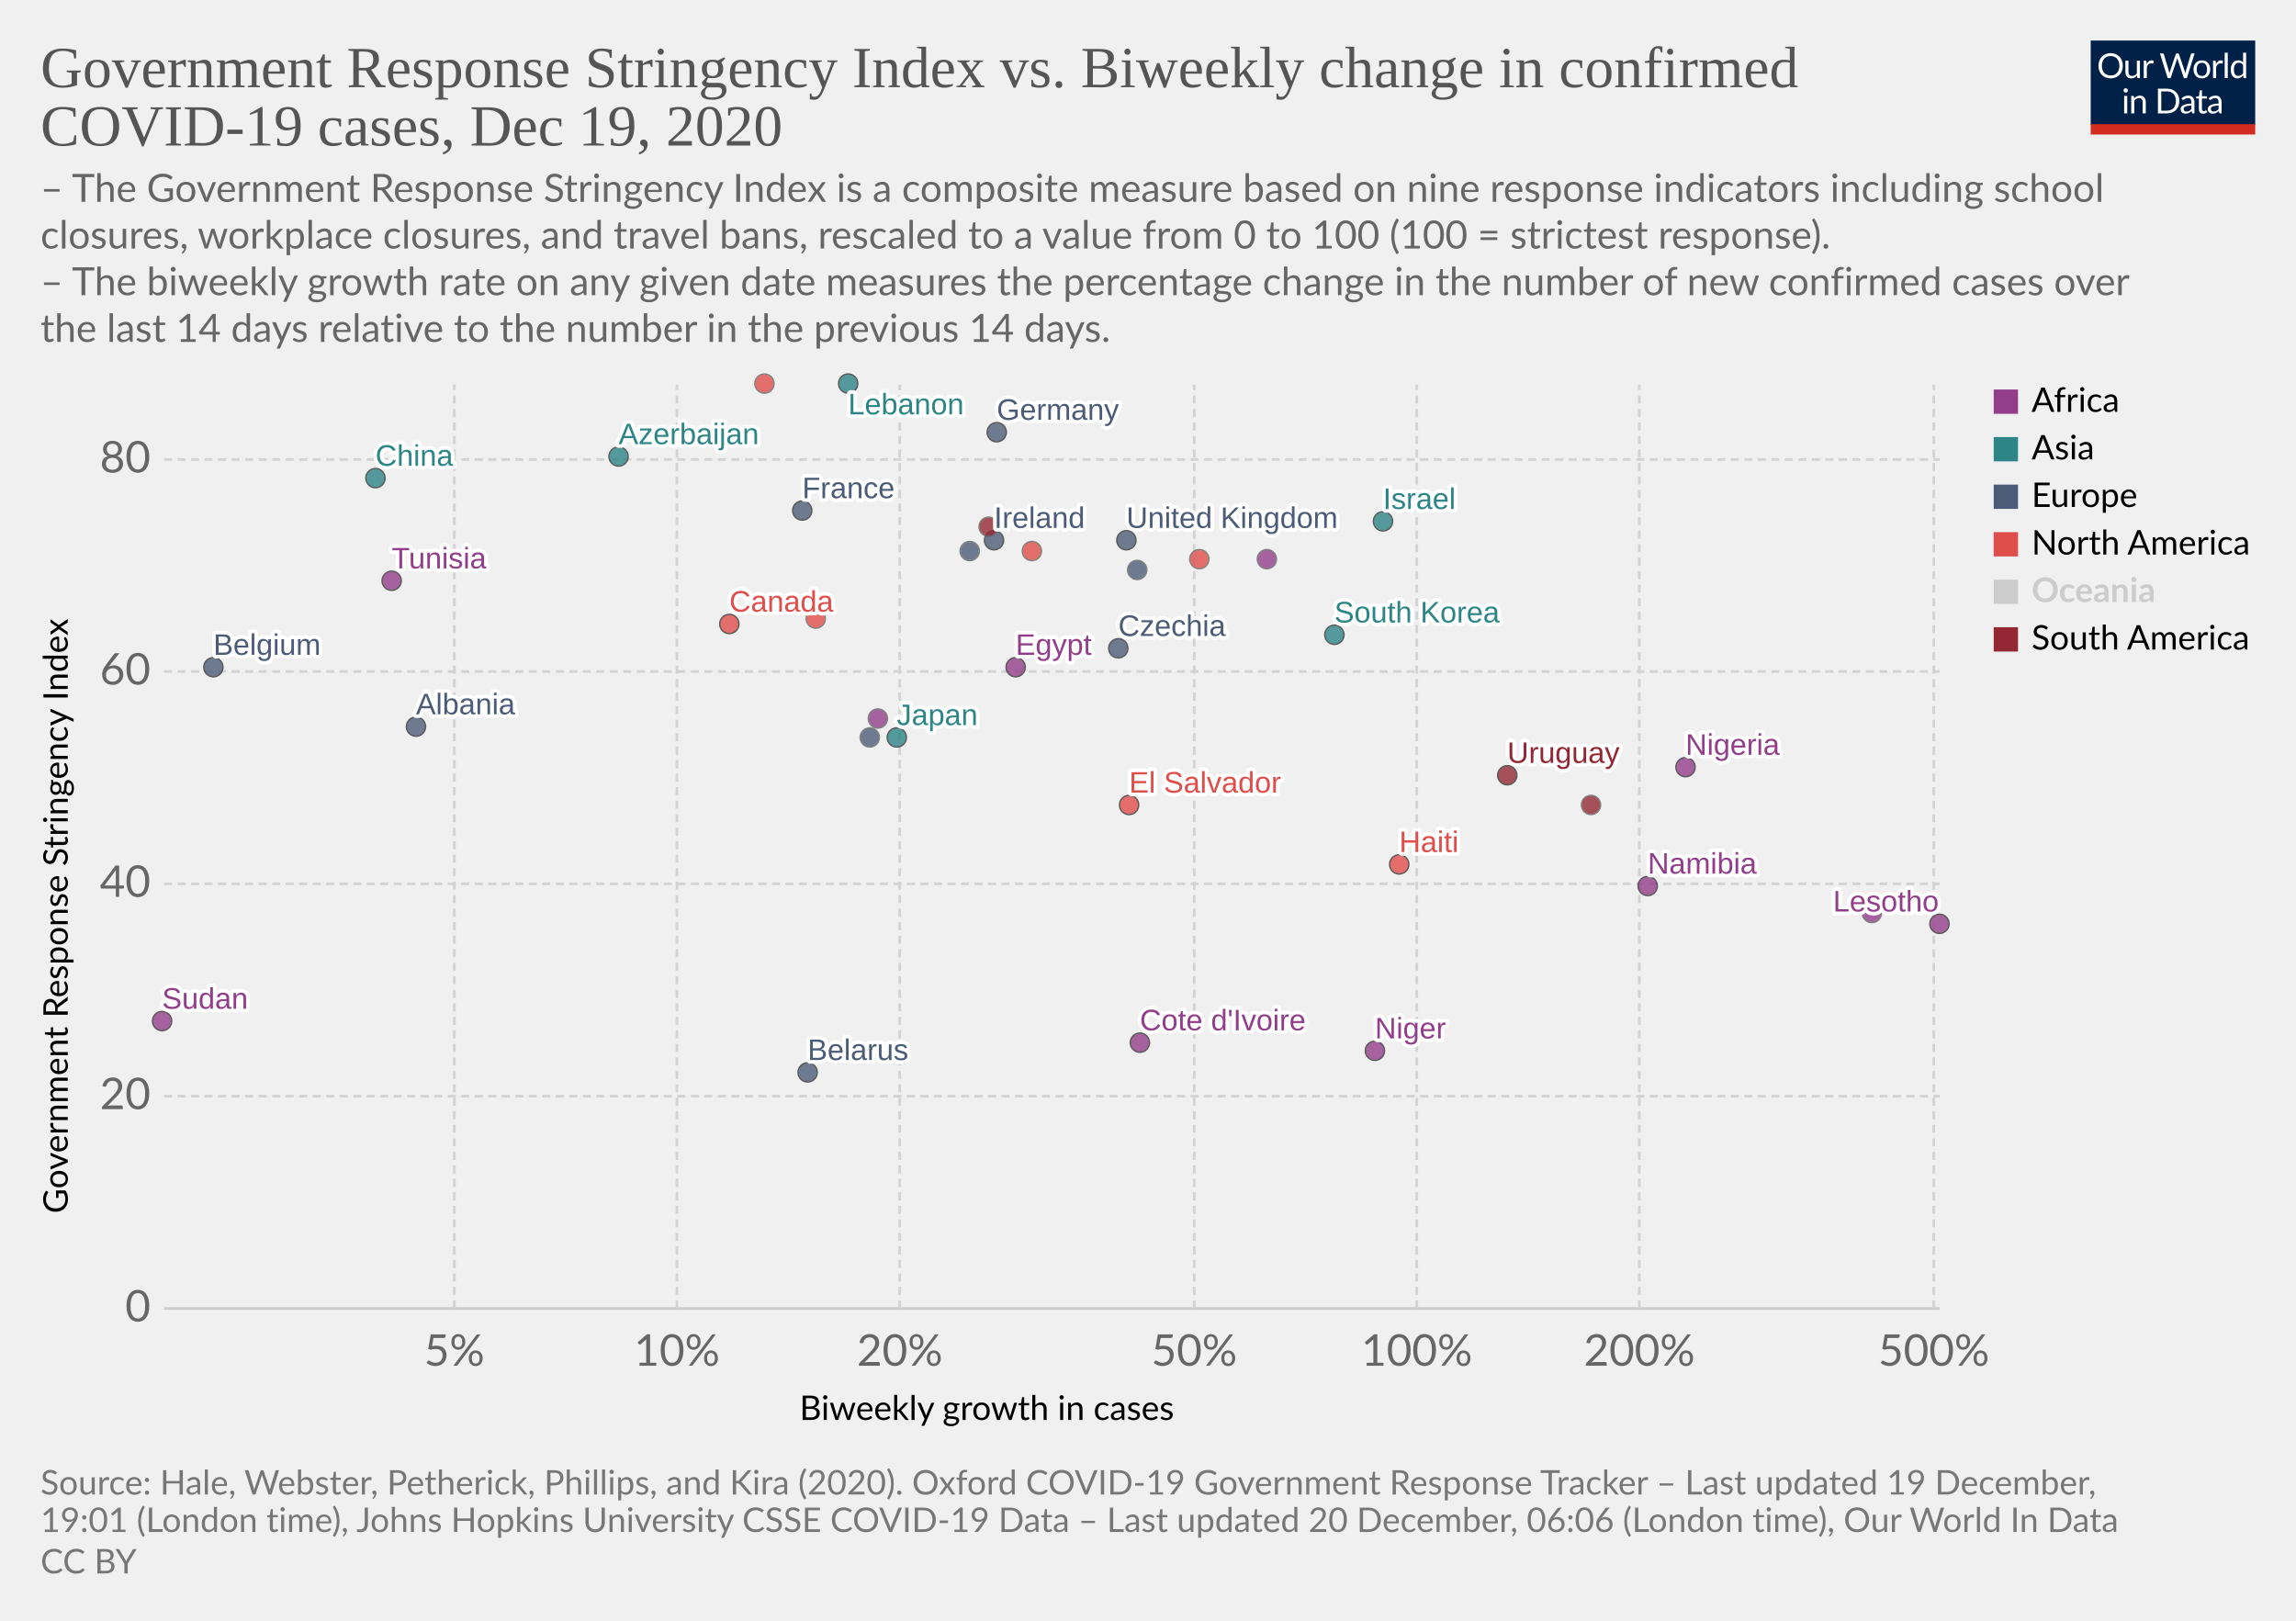
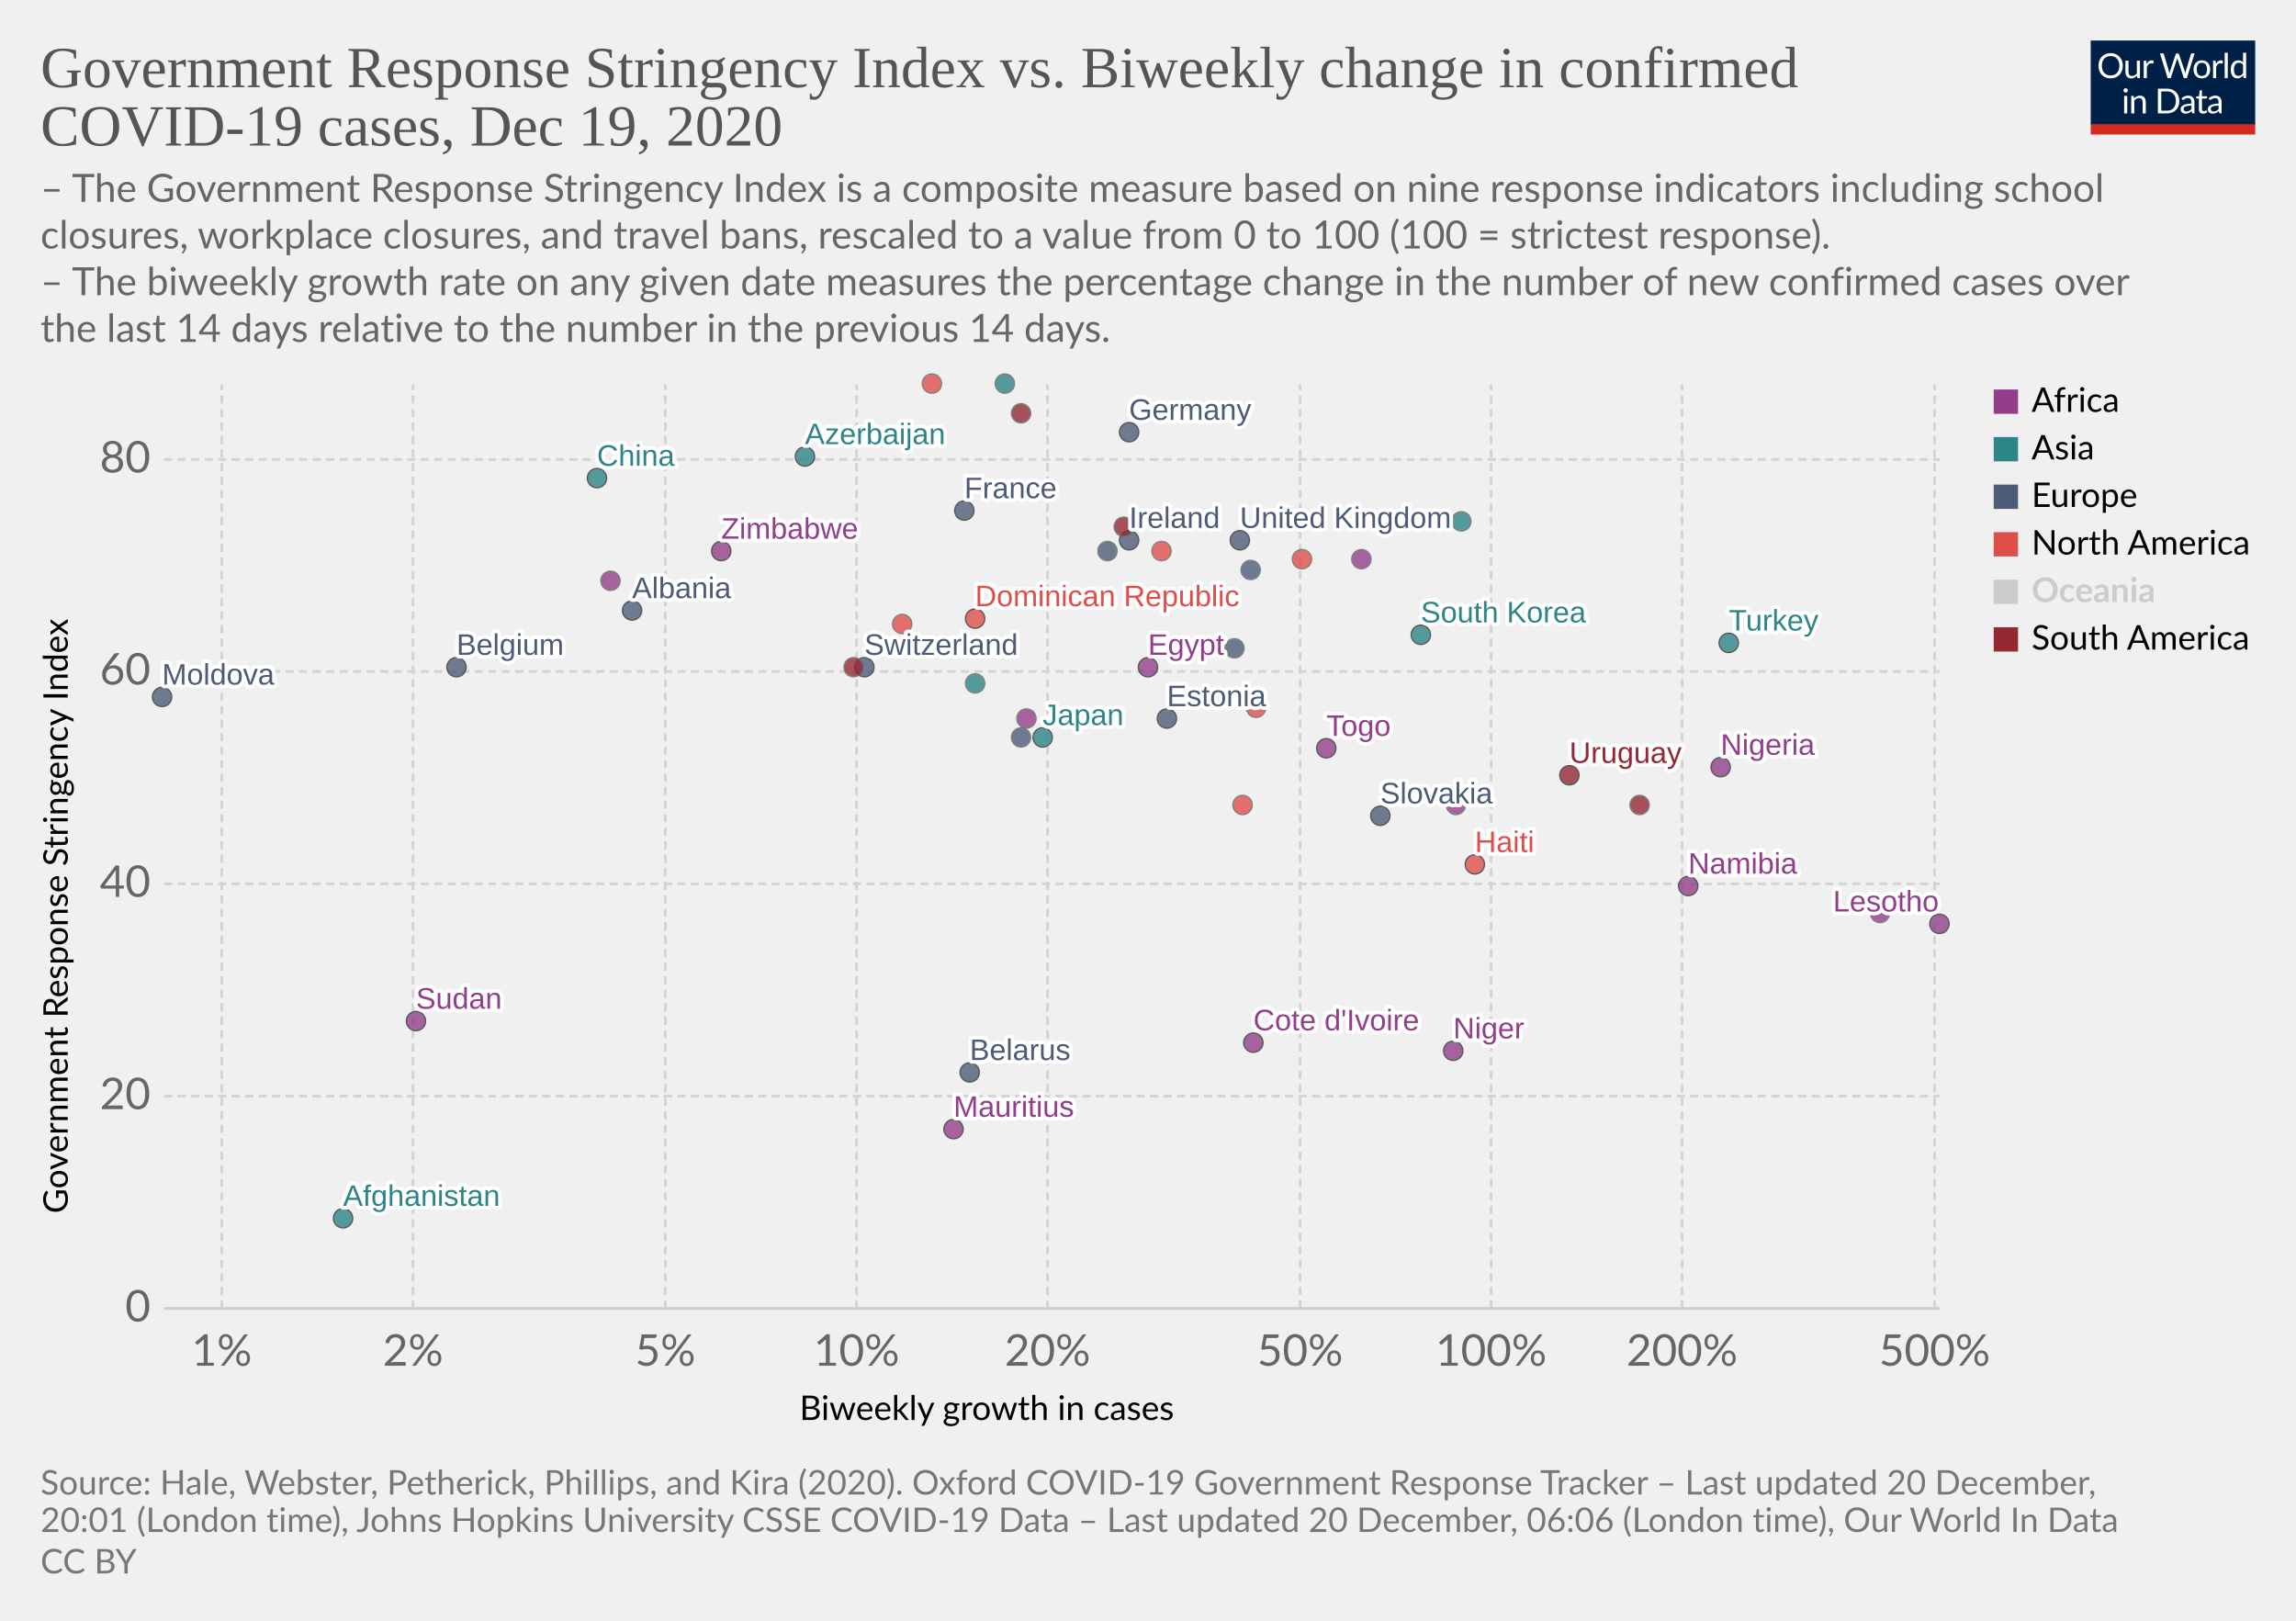
<svg xmlns="http://www.w3.org/2000/svg" version="1.1" style="background-color:#fff;-webkit-font-smoothing:antialiased" width="850" height="600" viewBox="0 0 850 600" font-family="Lato,'Helvetica Neue',Helvetica,Arial,sans-serif" font-size="18" text-rendering="optimizeLegibility">
  <g class="HeaderView">
    <g transform="matrix(.29 0 0 .29 774 15)">
      <svg width="210" height="120" viewBox="0 0 210 120" fill="none">
        <g clip-path="url(#clip0)">
          <path d="M0 0h210v107.89H0V0z" fill="#002147" />
          <path d="M40.98 32.25c0 2.36-.38 4.53-1.12 6.51a14.26 14.26 0 01-8.1 8.4c-1.9.78-4.02 1.17-6.34 1.17a16.6 16.6 0 01-6.33-1.17 14.31 14.31 0 01-8.08-8.4 18.29 18.29 0 01-1.12-6.51c0-2.36.38-4.53 1.12-6.5a14.32 14.32 0 018.07-8.44c1.92-.8 4.03-1.19 6.34-1.19 2.32 0 4.43.4 6.34 1.19 1.92.8 3.56 1.9 4.93 3.34a14.87 14.87 0 013.17 5.1 18.1 18.1 0 011.12 6.5zm-4.38 0c0-1.94-.26-3.68-.8-5.22a10.91 10.91 0 00-2.24-3.89 9.68 9.68 0 00-3.52-2.46 11.95 11.95 0 00-4.62-.86c-1.68 0-3.21.28-4.6.86a9.88 9.88 0 00-3.54 2.46 10.91 10.91 0 00-2.24 3.9c-.53 1.53-.8 3.27-.8 5.2 0 1.94.27 3.68.8 5.22a11.17 11.17 0 002.24 3.9 10.01 10.01 0 003.55 2.44c1.38.56 2.9.83 4.6.83 1.7 0 3.24-.27 4.61-.83a9.8 9.8 0 003.52-2.44 11.17 11.17 0 002.25-3.9c.53-1.54.8-3.28.8-5.21zm26.22-6.54V48H60.5c-.56 0-.9-.27-1.05-.81l-.31-2.4a12.45 12.45 0 01-3.26 2.6c-1.2.64-2.58.96-4.13.96-1.22 0-2.3-.2-3.24-.6a6.52 6.52 0 01-2.33-1.7 7.37 7.37 0 01-1.43-2.67c-.3-1.04-.46-2.2-.46-3.45V25.7h3.91v14.22c0 1.68.38 2.99 1.15 3.91.77.93 1.96 1.39 3.54 1.39 1.16 0 2.24-.27 3.23-.82a10.42 10.42 0 002.8-2.28V25.7h3.91zm8.61 4.47a9.94 9.94 0 012.6-3.56 5.64 5.64 0 013.76-1.3c.47 0 .92.05 1.34.15.44.1.83.27 1.17.49l-.3 2.92c-.09.37-.3.55-.66.55-.2 0-.5-.04-.9-.13a6.21 6.21 0 00-3.24.18c-.54.2-1.03.5-1.47.92-.42.4-.81.9-1.17 1.5-.33.58-.64 1.26-.92 2.02V48H67.7V25.71h2.25c.42 0 .72.08.88.25.16.16.27.44.33.83l.26 3.39zm61.16-13.7L122.75 48h-3.82l-7.99-24.05a21.95 21.95 0 01-.42-1.58 38.36 38.36 0 01-.44 1.58L102.05 48h-3.83L88.4 16.47h3.54c.38 0 .7.1.95.29.26.2.43.43.5.73l6.52 21.9c.1.4.2.83.28 1.28.1.46.2.94.29 1.46l.3-1.46c.12-.47.25-.9.38-1.27l7.41-21.91c.1-.25.26-.48.51-.69.27-.22.58-.33.95-.33h1.23c.38 0 .69.1.92.29.24.2.41.43.53.73l7.4 21.9a28.4 28.4 0 01.68 2.62 29.52 29.52 0 01.52-2.61l6.54-21.91c.07-.27.23-.5.48-.7.27-.21.58-.32.95-.32h3.32zm9.35 8.88c1.63 0 3.1.27 4.4.82a9.43 9.43 0 015.46 5.94c.5 1.4.74 2.98.74 4.73 0 1.76-.25 3.34-.74 4.75a9.43 9.43 0 01-5.46 5.92c-1.3.52-2.77.79-4.4.79-1.64 0-3.12-.27-4.44-.8a9.42 9.42 0 01-3.35-2.3c-.92-1-1.63-2.2-2.13-3.61-.49-1.41-.73-3-.73-4.75s.24-3.33.73-4.73c.5-1.43 1.2-2.64 2.13-3.63a9.4 9.4 0 013.35-2.31c1.32-.55 2.8-.82 4.44-.82zm0 19.89c2.2 0 3.84-.73 4.93-2.2 1.08-1.48 1.63-3.54 1.63-6.18 0-2.66-.55-4.72-1.63-6.2-1.09-1.49-2.73-2.23-4.93-2.23-1.12 0-2.09.2-2.93.57a5.7 5.7 0 00-2.06 1.65 7.5 7.5 0 00-1.24 2.67c-.26 1.04-.4 2.22-.4 3.54 0 2.64.55 4.7 1.64 6.18 1.1 1.47 2.76 2.2 4.99 2.2zm17.97-15.07a9.94 9.94 0 012.6-3.56 5.64 5.64 0 013.76-1.3c.47 0 .91.05 1.34.15.44.1.83.27 1.16.49l-.28 2.92c-.09.37-.31.55-.66.55-.2 0-.5-.04-.9-.13a6.2 6.2 0 00-3.24.18c-.54.2-1.03.5-1.47.92-.43.4-.82.9-1.17 1.5a13.1 13.1 0 00-.92 2.02V48h-3.94V25.71h2.24c.43 0 .72.08.88.25.17.16.28.44.33.83l.27 3.39zm15.04-14.59V48h-3.92V15.6h3.92zm19.55 15.43a6.22 6.22 0 00-2.38-2.05 6.7 6.7 0 00-2.86-.6c-2.07 0-3.66.75-4.77 2.23-1.12 1.48-1.68 3.6-1.68 6.33 0 1.46.13 2.7.38 3.74a7.29 7.29 0 001.1 2.56 4.35 4.35 0 001.78 1.45c.7.3 1.5.46 2.4.46 1.29 0 2.41-.3 3.36-.88a9.6 9.6 0 002.67-2.49V31.02zm3.91-15.43V48h-2.33c-.56 0-.9-.27-1.06-.81l-.35-2.71a12.13 12.13 0 01-3.25 2.77 8.28 8.28 0 01-4.23 1.06 7.31 7.31 0 01-6.14-2.9c-.73-.96-1.3-2.15-1.69-3.57a18.35 18.35 0 01.07-9.48 11.29 11.29 0 011.89-3.7 8.7 8.7 0 017.06-3.34 7.96 7.96 0 016.12 2.62V15.59h3.91zM46.61 70.71V93H42.7V70.71h3.91zm.84-7c0 .39-.08.75-.24 1.09a2.81 2.81 0 01-1.52 1.47 2.67 2.67 0 01-2.16 0 2.9 2.9 0 01-1.45-1.47 2.67 2.67 0 010-2.16c.15-.35.35-.65.6-.9.25-.27.53-.47.85-.62a2.67 2.67 0 012.16 0c.35.15.65.35.9.62.27.25.47.55.62.9.16.34.24.7.24 1.08zm7.97 10.24c.49-.54 1-1.04 1.54-1.48a9.85 9.85 0 013.66-1.84 8.96 8.96 0 015.43.35c.94.4 1.72.97 2.33 1.71a7.36 7.36 0 011.43 2.67c.32 1.04.49 2.19.49 3.45V93h-3.94V78.81c0-1.69-.4-3-1.17-3.92-.76-.93-1.93-1.4-3.5-1.4a6.6 6.6 0 00-3.25.83c-1 .56-1.92 1.31-2.77 2.27V93h-3.94V70.71h2.35c.56 0 .9.28 1.04.82l.3 2.42zm57.7 3.3c0 2.36-.37 4.5-1.11 6.44a14.3 14.3 0 01-3.17 4.98 14.1 14.1 0 01-4.93 3.2c-1.9.76-4.02 1.13-6.33 1.13H85.8V61.47h11.77c2.31 0 4.42.39 6.33 1.15a13.8 13.8 0 018.1 8.18 17.75 17.75 0 011.12 6.45zm-4.37 0c0-1.94-.26-3.67-.8-5.2a10.94 10.94 0 00-2.23-3.87 9.57 9.57 0 00-3.53-2.42 12.23 12.23 0 00-4.61-.83h-7.5v24.62h7.5c1.7 0 3.24-.28 4.61-.84a9.7 9.7 0 003.53-2.4 10.94 10.94 0 002.24-3.87c.53-1.53.8-3.26.8-5.2zm19.8 5.72c-1.8.06-3.34.2-4.62.44-1.26.22-2.3.51-3.1.88-.8.36-1.37.8-1.74 1.3-.35.5-.53 1.05-.53 1.67 0 .58.1 1.1.3 1.52a3 3 0 00.76 1.05c.34.27.73.46 1.17.6.45.11.94.17 1.45.17a7.28 7.28 0 003.5-.81 11.95 11.95 0 002.82-2.2v-4.62zm-12.65-9.11a12.73 12.73 0 013.98-2.66c1.43-.59 3-.88 4.73-.88 1.25 0 2.36.2 3.33.61a6.81 6.81 0 013.94 4.38c.33 1.04.5 2.19.5 3.43V93h-1.74a1.8 1.8 0 01-.88-.18c-.2-.13-.36-.38-.48-.74l-.44-2.12c-.59.55-1.16 1.03-1.72 1.46a9.48 9.48 0 01-3.74 1.7c-.69.15-1.46.23-2.3.23-.87 0-1.69-.12-2.45-.35a5.34 5.34 0 01-3.34-2.93 6.64 6.64 0 01-.49-2.64c0-.88.25-1.72.73-2.53a6.33 6.33 0 012.35-2.17c1.09-.63 2.5-1.15 4.25-1.54 1.75-.41 3.89-.65 6.42-.7v-1.75c0-1.73-.37-3.03-1.12-3.91-.75-.9-1.84-1.34-3.28-1.34-.97 0-1.78.12-2.44.37-.64.23-1.2.5-1.7.81l-1.23.82c-.33.23-.67.35-1 .35-.27 0-.5-.07-.69-.2a2.1 2.1 0 01-.48-.53l-.7-1.25zm27.67 19.5c-1.76 0-3.12-.5-4.07-1.48-.94-.98-1.41-2.4-1.41-4.25V74h-2.68a.9.9 0 01-.6-.2c-.16-.14-.24-.36-.24-.66v-1.56l3.65-.46.9-6.89a.9.9 0 01.29-.52.88.88 0 01.62-.22H142v7.67h6.44V74H142v13.38c0 .94.22 1.63.68 2.09.45.45 1.04.68 1.76.68a3.21 3.21 0 001.85-.53l.55-.35c.16-.12.3-.18.41-.18.2 0 .4.13.55.38l1.15 1.87a7.45 7.45 0 01-2.44 1.5c-.96.35-1.94.52-2.95.52zm19.68-10.4c-1.8.07-3.34.21-4.62.45-1.26.22-2.3.51-3.1.88-.8.36-1.37.8-1.74 1.3-.35.5-.53 1.05-.53 1.67 0 .58.1 1.1.3 1.52.18.42.44.77.76 1.05.34.27.73.46 1.17.6.45.11.94.17 1.45.17a7.3 7.3 0 003.5-.81 12.04 12.04 0 002.82-2.2v-4.62zm-12.65-9.1a12.72 12.72 0 013.99-2.66c1.42-.59 3-.88 4.72-.88 1.25 0 2.36.2 3.33.61a6.81 6.81 0 013.94 4.38c.33 1.04.5 2.19.5 3.43V93h-1.74a1.8 1.8 0 01-.88-.18c-.2-.13-.36-.38-.48-.74l-.44-2.12c-.59.55-1.16 1.03-1.72 1.46a9.48 9.48 0 01-3.74 1.7c-.69.15-1.46.23-2.3.23-.87 0-1.69-.12-2.45-.35a5.33 5.33 0 01-3.34-2.93 6.62 6.62 0 01-.49-2.64c0-.88.25-1.72.73-2.53a6.33 6.33 0 012.35-2.17c1.09-.63 2.5-1.15 4.25-1.54a31.2 31.2 0 016.42-.7v-1.75c0-1.73-.37-3.03-1.12-3.91-.75-.9-1.84-1.34-3.28-1.34-.97 0-1.78.12-2.44.37-.64.23-1.2.5-1.7.81-.46.3-.87.57-1.22.82-.34.23-.68.35-1.02.35-.26 0-.49-.07-.68-.2a1.88 1.88 0 01-.48-.53l-.7-1.25z" fill="#fff" />
          <path fill="#D42B21" d="M0 106.79h210V120H0z" />
        </g>
        <defs>
          <clipPath id="clip0">
            <path fill="#fff" d="M0 0h210v120H0z" />
          </clipPath>
        </defs>
      </svg>
    </g>
    <a href="https://ourworldindata.org/grapher/government-response-stringency-index-vs-biweekly-change-in-confirmed-covid-19-cases?time=latest" target="_blank" rel="noopener" font-family="&quot;Playfair Display&quot;,Georgia,&quot;Times New Roman&quot;,serif">
      <text font-size="21.6" x="15" y="32.3" fill="#555">
        <tspan x="15" y="32.28">Government Response Stringency Index vs. Biweekly change in confirmed</tspan>
        <tspan x="15" y="53.88">COVID-19 cases, Dec 19, 2020</tspan>
      </text>
    </a>
    <text font-size="14.4" x="15" y="74.7" fill="#666">
      <tspan x="15" y="74.72">– The Government Response Stringency Index is a composite measure based on nine response indicators including school</tspan>
      <tspan x="15" y="92">closures, workplace closures, and travel bans, rescaled to a value from 0 to 100 (100 = strictest response).</tspan>
      <tspan x="15" y="109.28"> – The biweekly growth rate on any given date measures the percentage change in the number of new confirmed cases over</tspan>
      <tspan x="15" y="126.56">the last 14 days relative to the number in the previous 14 days.</tspan>
    </text>
  </g>
  <g class="ScatterPlot">
    <g class="DualAxisView">
      <g class="HorizontalAxis">
        <text font-size="12.6" x="296" y="525.7">
          <tspan x="295.99" y="525.68">Biweekly growth in cases</tspan>
        </text>
-         <text x="168.2" y="505.6" fill="#666" text-anchor="middle" font-size="16.2">5%</text>
-         <text x="250.6" y="505.6" fill="#666" text-anchor="middle" font-size="16.2">10%</text>
-         <text x="333.1" y="505.6" fill="#666" text-anchor="middle" font-size="16.2">20%</text>
-         <text x="442.1" y="505.6" fill="#666" text-anchor="middle" font-size="16.2">50%</text>
-         <text x="524.5" y="505.6" fill="#666" text-anchor="middle" font-size="16.2">100%</text>
-         <text x="606.9" y="505.6" fill="#666" text-anchor="middle" font-size="16.2">200%</text>
-         <text x="715.9" y="505.6" fill="#666" text-anchor="middle" font-size="16.2">500%</text>
+         <text x="82.1" y="505.6" fill="#666" text-anchor="middle" font-size="16.2">1%</text>
+         <text x="152.9" y="505.6" fill="#666" text-anchor="middle" font-size="16.2">2%</text>
+         <text x="246.3" y="505.6" fill="#666" text-anchor="middle" font-size="16.2">5%</text>
+         <text x="317.1" y="505.6" fill="#666" text-anchor="middle" font-size="16.2">10%</text>
+         <text x="387.8" y="505.6" fill="#666" text-anchor="middle" font-size="16.2">20%</text>
+         <text x="481.3" y="505.6" fill="#666" text-anchor="middle" font-size="16.2">50%</text>
+         <text x="552" y="505.6" fill="#666" text-anchor="middle" font-size="16.2">100%</text>
+         <text x="622.7" y="505.6" fill="#666" text-anchor="middle" font-size="16.2">200%</text>
+         <text x="716.2" y="505.6" fill="#666" text-anchor="middle" font-size="16.2">500%</text>
      </g>
      <g class="VerticalAxis">
        <text font-size="12.6" x="-449.2" y="25.1" transform="rotate(-90)">
          <tspan x="-449.2" y="25.08">Government Response Stringency Index</tspan>
        </text>
        <text x="55.74" y="484.4" fill="#666" dominant-baseline="middle" text-anchor="end" font-size="16.2">0</text>
        <text x="55.74" y="405.8" fill="#666" dominant-baseline="middle" text-anchor="end" font-size="16.2">20</text>
        <text x="55.74" y="327.2" fill="#666" dominant-baseline="middle" text-anchor="end" font-size="16.2">40</text>
        <text x="55.74" y="248.6" fill="#666" dominant-baseline="middle" text-anchor="end" font-size="16.2">60</text>
        <text x="55.74" y="170.1" fill="#666" dominant-baseline="middle" text-anchor="end" font-size="16.2">80</text>
      </g>
      <g class="AxisGridLines horizontalLines">
        <path stroke="#ccc" d="M60.74 484.4h657.35" />
        <path stroke="#d3d3d3" stroke-dasharray="3,2" d="M60.74 405.8h657.35M60.74 327.2h657.35M60.74 248.6h657.35M60.74 170.1h657.35" />
      </g>
      <g class="AxisGridLines verticalLines" stroke="#d3d3d3" stroke-dasharray="3,2">
-         <path d="M168.2 484.4v-342M250.6 484.4v-342M333.1 484.4v-342M442.1 484.4v-342M524.5 484.4v-342M606.9 484.4v-342M715.9 484.4v-342" />
+         <path d="M82.1 484.4v-342M152.9 484.4v-342M246.3 484.4v-342M317.1 484.4v-342M387.8 484.4v-342M481.3 484.4v-342M552 484.4v-342M622.7 484.4v-342M716.2 484.4v-342" />
      </g>
    </g>
    <g class="PointsWithLabels clickable" clip-path="url(#a)" font-family="Arial, sans-serif">
      <path fill="rgba(255,255,255,0)" d="M60.74 142.4h657.35v342H60.74z" />
      <defs>
        <clipPath id="a">
          <path d="M50.74 132.4h677.35v362H50.74z" />
        </clipPath>
      </defs>
      <g class="key-United-Kingdom_0">
-         <circle cx="417" cy="200" r="3.57" fill="#4C5C78" opacity=".8" stroke="#333" stroke-width=".5" />
+         <circle cx="459" cy="200" r="3.57" fill="#4C5C78" opacity=".8" stroke="#333" stroke-width=".5" />
      </g>
      <g class="key-Ireland_0">
-         <circle cx="368" cy="200" r="3.57" fill="#4C5C78" opacity=".8" stroke="#333" stroke-width=".5" />
+         <circle cx="418" cy="200" r="3.57" fill="#4C5C78" opacity=".8" stroke="#333" stroke-width=".5" />
      </g>
      <g class="key-France_0">
-         <circle cx="297" cy="189" r="3.57" fill="#4C5C78" opacity=".8" stroke="#333" stroke-width=".5" />
+         <circle cx="357" cy="189" r="3.57" fill="#4C5C78" opacity=".8" stroke="#333" stroke-width=".5" />
      </g>
      <g class="key-Belgium_0">
-         <circle cx="79" cy="247" r="3.57" fill="#4C5C78" opacity=".8" stroke="#333" stroke-width=".5" />
+         <circle cx="169" cy="247" r="3.57" fill="#4C5C78" opacity=".8" stroke="#333" stroke-width=".5" />
      </g>
      <g class="key-Germany_0">
-         <circle cx="369" cy="160" r="3.57" fill="#4C5C78" opacity=".8" stroke="#333" stroke-width=".5" />
+         <circle cx="418" cy="160" r="3.57" fill="#4C5C78" opacity=".8" stroke="#333" stroke-width=".5" />
+       </g>
+       <g class="key-Switzerland_0">
+         <circle cx="320" cy="247" r="3.57" fill="#4C5C78" opacity=".8" stroke="#333" stroke-width=".5" />
      </g>
      <g class="key-Sweden_0">
-         <circle cx="359" cy="204" r="3.57" fill="#4C5C78" opacity=".8" stroke="#666" stroke-width=".5" />
+         <circle cx="410" cy="204" r="3.57" fill="#4C5C78" opacity=".8" stroke="#666" stroke-width=".5" />
      </g>
      <g class="key-Japan_0">
-         <circle cx="332" cy="273" r="3.57" fill="#2D8587" opacity=".8" stroke="#333" stroke-width=".5" />
+         <circle cx="386" cy="273" r="3.57" fill="#2D8587" opacity=".8" stroke="#333" stroke-width=".5" />
+       </g>
+       <g class="key-Afghanistan_0">
+         <circle cx="127" cy="451" r="3.57" fill="#2D8587" opacity=".8" stroke="#333" stroke-width=".5" />
      </g>
      <g class="key-Albania_0">
-         <circle cx="154" cy="269" r="3.57" fill="#4C5C78" opacity=".8" stroke="#333" stroke-width=".5" />
+         <circle cx="234" cy="226" r="3.57" fill="#4C5C78" opacity=".8" stroke="#333" stroke-width=".5" />
      </g>
      <g class="key-Nigeria_0">
-         <circle cx="624" cy="284" r="3.57" fill="#923E8B" opacity=".8" stroke="#333" stroke-width=".5" />
+         <circle cx="637" cy="284" r="3.57" fill="#923E8B" opacity=".8" stroke="#333" stroke-width=".5" />
      </g>
      <g class="key-Niger_0">
-         <circle cx="509" cy="389" r="3.57" fill="#923E8B" opacity=".8" stroke="#333" stroke-width=".5" />
+         <circle cx="538" cy="389" r="3.57" fill="#923E8B" opacity=".8" stroke="#333" stroke-width=".5" />
      </g>
      <g class="key-Namibia_0">
-         <circle cx="610" cy="328" r="3.57" fill="#923E8B" opacity=".8" stroke="#333" stroke-width=".5" />
+         <circle cx="625" cy="328" r="3.57" fill="#923E8B" opacity=".8" stroke="#333" stroke-width=".5" />
+       </g>
+       <g class="key-Moldova_0">
+         <circle cx="60" cy="258" r="3.57" fill="#4C5C78" opacity=".8" stroke="#333" stroke-width=".5" />
      </g>
      <g class="key-Latvia_0">
-         <circle cx="322" cy="273" r="3.57" fill="#4C5C78" opacity=".8" stroke="#666" stroke-width=".5" />
+         <circle cx="378" cy="273" r="3.57" fill="#4C5C78" opacity=".8" stroke="#666" stroke-width=".5" />
      </g>
      <g class="key-Azerbaijan_0">
-         <circle cx="229" cy="169" r="3.57" fill="#2D8587" opacity=".8" stroke="#333" stroke-width=".5" />
+         <circle cx="298" cy="169" r="3.57" fill="#2D8587" opacity=".8" stroke="#333" stroke-width=".5" />
      </g>
      <g class="key-Belarus_0">
-         <circle cx="299" cy="397" r="3.57" fill="#4C5C78" opacity=".8" stroke="#333" stroke-width=".5" />
+         <circle cx="359" cy="397" r="3.57" fill="#4C5C78" opacity=".8" stroke="#333" stroke-width=".5" />
      </g>
      <g class="key-Bolivia_0">
-         <circle cx="589" cy="298" r="3.57" fill="#932834" opacity=".8" stroke="#666" stroke-width=".5" />
+         <circle cx="607" cy="298" r="3.57" fill="#932834" opacity=".8" stroke="#666" stroke-width=".5" />
      </g>
      <g class="key-Canada_0">
-         <circle cx="270" cy="231" r="3.57" fill="#E04E4B" opacity=".8" stroke="#333" stroke-width=".5" />
+         <circle cx="334" cy="231" r="3.57" fill="#E04E4B" opacity=".8" stroke="#666" stroke-width=".5" />
+       </g>
+       <g class="key-Zimbabwe_0">
+         <circle cx="267" cy="204" r="3.57" fill="#923E8B" opacity=".8" stroke="#333" stroke-width=".5" />
+       </g>
+       <g class="key-Slovakia_0">
+         <circle cx="511" cy="302" r="3.57" fill="#4C5C78" opacity=".8" stroke="#333" stroke-width=".5" />
      </g>
      <g class="key-Sierra-Leone_0">
-         <circle cx="693" cy="338" r="3.57" fill="#923E8B" opacity=".8" stroke="#666" stroke-width=".5" />
+         <circle cx="696" cy="338" r="3.57" fill="#923E8B" opacity=".8" stroke="#666" stroke-width=".5" />
      </g>
      <g class="key-Panama_0">
-         <circle cx="444" cy="207" r="3.57" fill="#E04E4B" opacity=".8" stroke="#666" stroke-width=".5" />
+         <circle cx="482" cy="207" r="3.57" fill="#E04E4B" opacity=".8" stroke="#666" stroke-width=".5" />
      </g>
      <g class="key-Haiti_0">
-         <circle cx="518" cy="320" r="3.57" fill="#E04E4B" opacity=".8" stroke="#333" stroke-width=".5" />
+         <circle cx="546" cy="320" r="3.57" fill="#E04E4B" opacity=".8" stroke="#333" stroke-width=".5" />
      </g>
      <g class="key-Gabon_0">
-         <circle cx="325" cy="266" r="3.57" fill="#923E8B" opacity=".8" stroke="#666" stroke-width=".5" />
+         <circle cx="380" cy="266" r="3.57" fill="#923E8B" opacity=".8" stroke="#666" stroke-width=".5" />
+       </g>
+       <g class="key-Estonia_0">
+         <circle cx="432" cy="266" r="3.57" fill="#4C5C78" opacity=".8" stroke="#333" stroke-width=".5" />
      </g>
      <g class="key-Dominican-Republic_0">
-         <circle cx="302" cy="229" r="3.57" fill="#E04E4B" opacity=".8" stroke="#666" stroke-width=".5" />
+         <circle cx="361" cy="229" r="3.57" fill="#E04E4B" opacity=".8" stroke="#333" stroke-width=".5" />
      </g>
      <g class="key-Czechia_0">
-         <circle cx="414" cy="240" r="3.57" fill="#4C5C78" opacity=".8" stroke="#333" stroke-width=".5" />
+         <circle cx="457" cy="240" r="3.57" fill="#4C5C78" opacity=".8" stroke="#666" stroke-width=".5" />
      </g>
      <g class="key-Cyprus_0">
-         <circle cx="421" cy="211" r="3.57" fill="#4C5C78" opacity=".8" stroke="#666" stroke-width=".5" />
+         <circle cx="463" cy="211" r="3.57" fill="#4C5C78" opacity=".8" stroke="#666" stroke-width=".5" />
+       </g>
+       <g class="key-Cuba_0">
+         <circle cx="465" cy="262" r="3.57" fill="#E04E4B" opacity=".8" stroke="#666" stroke-width=".5" />
      </g>
      <g class="key-Uruguay_0">
-         <circle cx="558" cy="287" r="3.57" fill="#932834" opacity=".8" stroke="#333" stroke-width=".5" />
+         <circle cx="581" cy="287" r="3.57" fill="#932834" opacity=".8" stroke="#333" stroke-width=".5" />
      </g>
      <g class="key-Egypt_0">
-         <circle cx="376" cy="247" r="3.57" fill="#923E8B" opacity=".8" stroke="#333" stroke-width=".5" />
+         <circle cx="425" cy="247" r="3.57" fill="#923E8B" opacity=".8" stroke="#333" stroke-width=".5" />
+       </g>
+       <g class="key-Uganda_0">
+         <circle cx="539" cy="298" r="3.57" fill="#923E8B" opacity=".8" stroke="#666" stroke-width=".5" />
+       </g>
+       <g class="key-Turkey_0">
+         <circle cx="640" cy="238" r="3.57" fill="#2D8587" opacity=".8" stroke="#333" stroke-width=".5" />
      </g>
      <g class="key-Tunisia_0">
-         <circle cx="145" cy="215" r="3.57" fill="#923E8B" opacity=".8" stroke="#333" stroke-width=".5" />
+         <circle cx="226" cy="215" r="3.57" fill="#923E8B" opacity=".8" stroke="#666" stroke-width=".5" />
+       </g>
+       <g class="key-Togo_0">
+         <circle cx="491" cy="277" r="3.57" fill="#923E8B" opacity=".8" stroke="#333" stroke-width=".5" />
      </g>
      <g class="key-Sudan_0">
-         <circle cx="60" cy="378" r="3.57" fill="#923E8B" opacity=".8" stroke="#333" stroke-width=".5" />
+         <circle cx="154" cy="378" r="3.57" fill="#923E8B" opacity=".8" stroke="#333" stroke-width=".5" />
      </g>
      <g class="key-Lesotho_0">
        <circle cx="718" cy="342" r="3.57" fill="#923E8B" opacity=".8" stroke="#333" stroke-width=".5" />
      </g>
      <g class="key-Lebanon_0">
-         <circle cx="314" cy="142" r="3.57" fill="#2D8587" opacity=".8" stroke="#333" stroke-width=".5" />
+         <circle cx="372" cy="142" r="3.57" fill="#2D8587" opacity=".8" stroke="#666" stroke-width=".5" />
      </g>
      <g class="key-South-Korea_0">
-         <circle cx="494" cy="235" r="3.57" fill="#2D8587" opacity=".8" stroke="#333" stroke-width=".5" />
+         <circle cx="526" cy="235" r="3.57" fill="#2D8587" opacity=".8" stroke="#333" stroke-width=".5" />
      </g>
      <g class="key-Jamaica_0">
-         <circle cx="382" cy="204" r="3.57" fill="#E04E4B" opacity=".8" stroke="#666" stroke-width=".5" />
+         <circle cx="430" cy="204" r="3.57" fill="#E04E4B" opacity=".8" stroke="#666" stroke-width=".5" />
      </g>
      <g class="key-Israel_0">
-         <circle cx="512" cy="193" r="3.57" fill="#2D8587" opacity=".8" stroke="#333" stroke-width=".5" />
+         <circle cx="541" cy="193" r="3.57" fill="#2D8587" opacity=".8" stroke="#666" stroke-width=".5" />
+       </g>
+       <g class="key-Indonesia_0">
+         <circle cx="361" cy="253" r="3.57" fill="#2D8587" opacity=".8" stroke="#666" stroke-width=".5" />
      </g>
      <g class="key-Honduras_0">
-         <circle cx="283" cy="142" r="3.57" fill="#E04E4B" opacity=".8" stroke="#666" stroke-width=".5" />
+         <circle cx="345" cy="142" r="3.57" fill="#E04E4B" opacity=".8" stroke="#666" stroke-width=".5" />
      </g>
      <g class="key-Cote-d__0027Ivoire_0">
-         <circle cx="422" cy="386" r="3.57" fill="#923E8B" opacity=".8" stroke="#333" stroke-width=".5" />
+         <circle cx="464" cy="386" r="3.57" fill="#923E8B" opacity=".8" stroke="#333" stroke-width=".5" />
+       </g>
+       <g class="key-Venezuela_0">
+         <circle cx="378" cy="153" r="3.57" fill="#932834" opacity=".8" stroke="#666" stroke-width=".5" />
      </g>
      <g class="key-El-Salvador_0">
-         <circle cx="418" cy="298" r="3.57" fill="#E04E4B" opacity=".8" stroke="#333" stroke-width=".5" />
+         <circle cx="460" cy="298" r="3.57" fill="#E04E4B" opacity=".8" stroke="#666" stroke-width=".5" />
+       </g>
+       <g class="key-Colombia_0">
+         <circle cx="316" cy="247" r="3.57" fill="#932834" opacity=".8" stroke="#666" stroke-width=".5" />
      </g>
      <g class="key-China_0">
-         <circle cx="139" cy="177" r="3.57" fill="#2D8587" opacity=".8" stroke="#333" stroke-width=".5" />
+         <circle cx="221" cy="177" r="3.57" fill="#2D8587" opacity=".8" stroke="#333" stroke-width=".5" />
      </g>
      <g class="key-Chile_0">
-         <circle cx="366" cy="195" r="3.57" fill="#932834" opacity=".8" stroke="#666" stroke-width=".5" />
+         <circle cx="416" cy="195" r="3.57" fill="#932834" opacity=".8" stroke="#666" stroke-width=".5" />
      </g>
      <g class="key-Chad_0">
-         <circle cx="469" cy="207" r="3.57" fill="#923E8B" opacity=".8" stroke="#666" stroke-width=".5" />
+         <circle cx="504" cy="207" r="3.57" fill="#923E8B" opacity=".8" stroke="#666" stroke-width=".5" />
+       </g>
+       <g class="key-Mauritius_0">
+         <circle cx="353" cy="418" r="3.57" fill="#923E8B" opacity=".8" stroke="#333" stroke-width=".5" />
      </g>
      <g class="backgroundLabels" fill="#333" font-size="11" font-weight="400">
-         <text x="417" y="195.43" fill="#fff" stroke="#fff" stroke-linecap="round" stroke-linejoin="round" stroke-width=".25em">United Kingdom</text>
-         <text x="417" y="195.43" fill="#4C5C78">United Kingdom</text>
-         <text x="368" y="195.43" fill="#fff" stroke="#fff" stroke-linecap="round" stroke-linejoin="round" stroke-width=".25em">Ireland</text>
-         <text x="368" y="195.43" fill="#4C5C78">Ireland</text>
-         <text x="297" y="184.43" fill="#fff" stroke="#fff" stroke-linecap="round" stroke-linejoin="round" stroke-width=".25em">France</text>
-         <text x="297" y="184.43" fill="#4C5C78">France</text>
-         <text x="79" y="242.43" fill="#fff" stroke="#fff" stroke-linecap="round" stroke-linejoin="round" stroke-width=".25em">Belgium</text>
-         <text x="79" y="242.43" fill="#4C5C78">Belgium</text>
-         <text x="369" y="155.43" fill="#fff" stroke="#fff" stroke-linecap="round" stroke-linejoin="round" stroke-width=".25em">Germany</text>
-         <text x="369" y="155.43" fill="#4C5C78">Germany</text>
-         <text x="332" y="268.43" fill="#fff" stroke="#fff" stroke-linecap="round" stroke-linejoin="round" stroke-width=".25em">Japan</text>
-         <text x="332" y="268.43" fill="#2D8587">Japan</text>
-         <text x="154" y="264.43" fill="#fff" stroke="#fff" stroke-linecap="round" stroke-linejoin="round" stroke-width=".25em">Albania</text>
-         <text x="154" y="264.43" fill="#4C5C78">Albania</text>
-         <text x="624" y="279.43" fill="#fff" stroke="#fff" stroke-linecap="round" stroke-linejoin="round" stroke-width=".25em">Nigeria</text>
-         <text x="624" y="279.43" fill="#923E8B">Nigeria</text>
-         <text x="509" y="384.43" fill="#fff" stroke="#fff" stroke-linecap="round" stroke-linejoin="round" stroke-width=".25em">Niger</text>
-         <text x="509" y="384.43" fill="#923E8B">Niger</text>
-         <text x="610" y="323.43" fill="#fff" stroke="#fff" stroke-linecap="round" stroke-linejoin="round" stroke-width=".25em">Namibia</text>
-         <text x="610" y="323.43" fill="#923E8B">Namibia</text>
-         <text x="229" y="164.43" fill="#fff" stroke="#fff" stroke-linecap="round" stroke-linejoin="round" stroke-width=".25em">Azerbaijan</text>
-         <text x="229" y="164.43" fill="#2D8587">Azerbaijan</text>
-         <text x="299" y="392.43" fill="#fff" stroke="#fff" stroke-linecap="round" stroke-linejoin="round" stroke-width=".25em">Belarus</text>
-         <text x="299" y="392.43" fill="#4C5C78">Belarus</text>
-         <text x="270" y="226.43" fill="#fff" stroke="#fff" stroke-linecap="round" stroke-linejoin="round" stroke-width=".25em">Canada</text>
-         <text x="270" y="226.43" fill="#E04E4B">Canada</text>
-         <text x="518" y="315.43" fill="#fff" stroke="#fff" stroke-linecap="round" stroke-linejoin="round" stroke-width=".25em">Haiti</text>
-         <text x="518" y="315.43" fill="#E04E4B">Haiti</text>
-         <text x="414" y="235.43" fill="#fff" stroke="#fff" stroke-linecap="round" stroke-linejoin="round" stroke-width=".25em">Czechia</text>
-         <text x="414" y="235.43" fill="#4C5C78">Czechia</text>
-         <text x="558" y="282.43" fill="#fff" stroke="#fff" stroke-linecap="round" stroke-linejoin="round" stroke-width=".25em">Uruguay</text>
-         <text x="558" y="282.43" fill="#932834">Uruguay</text>
-         <text x="376" y="242.43" fill="#fff" stroke="#fff" stroke-linecap="round" stroke-linejoin="round" stroke-width=".25em">Egypt</text>
-         <text x="376" y="242.43" fill="#923E8B">Egypt</text>
-         <text x="145" y="210.43" fill="#fff" stroke="#fff" stroke-linecap="round" stroke-linejoin="round" stroke-width=".25em">Tunisia</text>
-         <text x="145" y="210.43" fill="#923E8B">Tunisia</text>
-         <text x="60" y="373.43" fill="#fff" stroke="#fff" stroke-linecap="round" stroke-linejoin="round" stroke-width=".25em">Sudan</text>
-         <text x="60" y="373.43" fill="#923E8B">Sudan</text>
+         <text x="459" y="195.43" fill="#fff" stroke="#fff" stroke-linecap="round" stroke-linejoin="round" stroke-width=".25em">United Kingdom</text>
+         <text x="459" y="195.43" fill="#4C5C78">United Kingdom</text>
+         <text x="418" y="195.43" fill="#fff" stroke="#fff" stroke-linecap="round" stroke-linejoin="round" stroke-width=".25em">Ireland</text>
+         <text x="418" y="195.43" fill="#4C5C78">Ireland</text>
+         <text x="357" y="184.43" fill="#fff" stroke="#fff" stroke-linecap="round" stroke-linejoin="round" stroke-width=".25em">France</text>
+         <text x="357" y="184.43" fill="#4C5C78">France</text>
+         <text x="169" y="242.43" fill="#fff" stroke="#fff" stroke-linecap="round" stroke-linejoin="round" stroke-width=".25em">Belgium</text>
+         <text x="169" y="242.43" fill="#4C5C78">Belgium</text>
+         <text x="418" y="155.43" fill="#fff" stroke="#fff" stroke-linecap="round" stroke-linejoin="round" stroke-width=".25em">Germany</text>
+         <text x="418" y="155.43" fill="#4C5C78">Germany</text>
+         <text x="320" y="242.43" fill="#fff" stroke="#fff" stroke-linecap="round" stroke-linejoin="round" stroke-width=".25em">Switzerland</text>
+         <text x="320" y="242.43" fill="#4C5C78">Switzerland</text>
+         <text x="386" y="268.43" fill="#fff" stroke="#fff" stroke-linecap="round" stroke-linejoin="round" stroke-width=".25em">Japan</text>
+         <text x="386" y="268.43" fill="#2D8587">Japan</text>
+         <text x="127" y="446.43" fill="#fff" stroke="#fff" stroke-linecap="round" stroke-linejoin="round" stroke-width=".25em">Afghanistan</text>
+         <text x="127" y="446.43" fill="#2D8587">Afghanistan</text>
+         <text x="234" y="221.43" fill="#fff" stroke="#fff" stroke-linecap="round" stroke-linejoin="round" stroke-width=".25em">Albania</text>
+         <text x="234" y="221.43" fill="#4C5C78">Albania</text>
+         <text x="637" y="279.43" fill="#fff" stroke="#fff" stroke-linecap="round" stroke-linejoin="round" stroke-width=".25em">Nigeria</text>
+         <text x="637" y="279.43" fill="#923E8B">Nigeria</text>
+         <text x="538" y="384.43" fill="#fff" stroke="#fff" stroke-linecap="round" stroke-linejoin="round" stroke-width=".25em">Niger</text>
+         <text x="538" y="384.43" fill="#923E8B">Niger</text>
+         <text x="625" y="323.43" fill="#fff" stroke="#fff" stroke-linecap="round" stroke-linejoin="round" stroke-width=".25em">Namibia</text>
+         <text x="625" y="323.43" fill="#923E8B">Namibia</text>
+         <text x="60" y="253.43" fill="#fff" stroke="#fff" stroke-linecap="round" stroke-linejoin="round" stroke-width=".25em">Moldova</text>
+         <text x="60" y="253.43" fill="#4C5C78">Moldova</text>
+         <text x="298" y="164.43" fill="#fff" stroke="#fff" stroke-linecap="round" stroke-linejoin="round" stroke-width=".25em">Azerbaijan</text>
+         <text x="298" y="164.43" fill="#2D8587">Azerbaijan</text>
+         <text x="359" y="392.43" fill="#fff" stroke="#fff" stroke-linecap="round" stroke-linejoin="round" stroke-width=".25em">Belarus</text>
+         <text x="359" y="392.43" fill="#4C5C78">Belarus</text>
+         <text x="267" y="199.43" fill="#fff" stroke="#fff" stroke-linecap="round" stroke-linejoin="round" stroke-width=".25em">Zimbabwe</text>
+         <text x="267" y="199.43" fill="#923E8B">Zimbabwe</text>
+         <text x="511" y="297.43" fill="#fff" stroke="#fff" stroke-linecap="round" stroke-linejoin="round" stroke-width=".25em">Slovakia</text>
+         <text x="511" y="297.43" fill="#4C5C78">Slovakia</text>
+         <text x="546" y="315.43" fill="#fff" stroke="#fff" stroke-linecap="round" stroke-linejoin="round" stroke-width=".25em">Haiti</text>
+         <text x="546" y="315.43" fill="#E04E4B">Haiti</text>
+         <text x="432" y="261.43" fill="#fff" stroke="#fff" stroke-linecap="round" stroke-linejoin="round" stroke-width=".25em">Estonia</text>
+         <text x="432" y="261.43" fill="#4C5C78">Estonia</text>
+         <text x="361" y="224.43" fill="#fff" stroke="#fff" stroke-linecap="round" stroke-linejoin="round" stroke-width=".25em">Dominican Republic</text>
+         <text x="361" y="224.43" fill="#E04E4B">Dominican Republic</text>
+         <text x="581" y="282.43" fill="#fff" stroke="#fff" stroke-linecap="round" stroke-linejoin="round" stroke-width=".25em">Uruguay</text>
+         <text x="581" y="282.43" fill="#932834">Uruguay</text>
+         <text x="425" y="242.43" fill="#fff" stroke="#fff" stroke-linecap="round" stroke-linejoin="round" stroke-width=".25em">Egypt</text>
+         <text x="425" y="242.43" fill="#923E8B">Egypt</text>
+         <text x="640" y="233.43" fill="#fff" stroke="#fff" stroke-linecap="round" stroke-linejoin="round" stroke-width=".25em">Turkey</text>
+         <text x="640" y="233.43" fill="#2D8587">Turkey</text>
+         <text x="491" y="272.43" fill="#fff" stroke="#fff" stroke-linecap="round" stroke-linejoin="round" stroke-width=".25em">Togo</text>
+         <text x="491" y="272.43" fill="#923E8B">Togo</text>
+         <text x="154" y="373.43" fill="#fff" stroke="#fff" stroke-linecap="round" stroke-linejoin="round" stroke-width=".25em">Sudan</text>
+         <text x="154" y="373.43" fill="#923E8B">Sudan</text>
        <text x="678.62" y="337.43" fill="#fff" stroke="#fff" stroke-linecap="round" stroke-linejoin="round" stroke-width=".25em">Lesotho</text>
        <text x="678.62" y="337.43" fill="#923E8B">Lesotho</text>
-         <text x="314" y="153.4" fill="#fff" stroke="#fff" stroke-linecap="round" stroke-linejoin="round" stroke-width=".25em">Lebanon</text>
-         <text x="314" y="153.4" fill="#2D8587">Lebanon</text>
-         <text x="494" y="230.43" fill="#fff" stroke="#fff" stroke-linecap="round" stroke-linejoin="round" stroke-width=".25em">South Korea</text>
-         <text x="494" y="230.43" fill="#2D8587">South Korea</text>
-         <text x="512" y="188.43" fill="#fff" stroke="#fff" stroke-linecap="round" stroke-linejoin="round" stroke-width=".25em">Israel</text>
-         <text x="512" y="188.43" fill="#2D8587">Israel</text>
-         <text x="422" y="381.43" fill="#fff" stroke="#fff" stroke-linecap="round" stroke-linejoin="round" stroke-width=".25em">Cote d'Ivoire</text>
-         <text x="422" y="381.43" fill="#923E8B">Cote d'Ivoire</text>
-         <text x="418" y="293.43" fill="#fff" stroke="#fff" stroke-linecap="round" stroke-linejoin="round" stroke-width=".25em">El Salvador</text>
-         <text x="418" y="293.43" fill="#E04E4B">El Salvador</text>
-         <text x="139" y="172.43" fill="#fff" stroke="#fff" stroke-linecap="round" stroke-linejoin="round" stroke-width=".25em">China</text>
-         <text x="139" y="172.43" fill="#2D8587">China</text>
+         <text x="526" y="230.43" fill="#fff" stroke="#fff" stroke-linecap="round" stroke-linejoin="round" stroke-width=".25em">South Korea</text>
+         <text x="526" y="230.43" fill="#2D8587">South Korea</text>
+         <text x="464" y="381.43" fill="#fff" stroke="#fff" stroke-linecap="round" stroke-linejoin="round" stroke-width=".25em">Cote d'Ivoire</text>
+         <text x="464" y="381.43" fill="#923E8B">Cote d'Ivoire</text>
+         <text x="221" y="172.43" fill="#fff" stroke="#fff" stroke-linecap="round" stroke-linejoin="round" stroke-width=".25em">China</text>
+         <text x="221" y="172.43" fill="#2D8587">China</text>
+         <text x="353" y="413.43" fill="#fff" stroke="#fff" stroke-linecap="round" stroke-linejoin="round" stroke-width=".25em">Mauritius</text>
+         <text x="353" y="413.43" fill="#923E8B">Mauritius</text>
      </g>
    </g>
    <g class="ScatterColorLegend clickable" cursor="pointer">
      <g class="legendMark">
        <path fill="#923E8B" d="M738.09 144.2h9v9h-9z" />
        <text font-size="12.6" x="752.1" y="152.5">
          <tspan x="752.09" y="152.48">Africa</tspan>
        </text>
      </g>
      <g class="legendMark">
        <path fill="#2D8587" d="M738.09 161.8h9v9h-9z" />
        <text font-size="12.6" x="752.1" y="170.1">
          <tspan x="752.09" y="170.08">Asia</tspan>
        </text>
      </g>
      <g class="legendMark">
        <path fill="#4C5C78" d="M738.09 179.4h9v9h-9z" />
        <text font-size="12.6" x="752.1" y="187.7">
          <tspan x="752.09" y="187.68">Europe</tspan>
        </text>
      </g>
      <g class="legendMark">
        <path fill="#E04E4B" d="M738.09 197h9v9h-9z" />
        <text font-size="12.6" x="752.1" y="205.3">
          <tspan x="752.09" y="205.28">North America</tspan>
        </text>
      </g>
      <g class="legendMark" fill="#ccc">
        <path d="M738.09 214.6h9v9h-9z" />
        <text font-size="12.6" x="752.1" y="222.9" font-weight="700">
          <tspan x="752.09" y="222.88">Oceania</tspan>
        </text>
      </g>
      <g class="legendMark">
        <path fill="#932834" d="M738.09 232.2h9v9h-9z" />
        <text font-size="12.6" x="752.1" y="240.5">
          <tspan x="752.09" y="240.48">South America</tspan>
        </text>
      </g>
    </g>
  </g>
  <g class="SourcesFooter" fill="#777">
    <g class="clickable" fill="#777">
      <text font-size="12.6" x="15" y="553.3">
-         <tspan x="15" y="553.28">Source: Hale, Webster, Petherick, Phillips, and Kira (2020). Oxford COVID-19 Government Response Tracker – Last updated 19 December,</tspan>
-         <tspan x="15" y="567.14">19:01 (London time), Johns Hopkins University CSSE COVID-19 Data – Last updated 20 December, 06:06 (London time), Our World In Data</tspan>
+         <tspan x="15" y="553.28">Source: Hale, Webster, Petherick, Phillips, and Kira (2020). Oxford COVID-19 Government Response Tracker – Last updated 20 December,</tspan>
+         <tspan x="15" y="567.14">20:01 (London time), Johns Hopkins University CSSE COVID-19 Data – Last updated 20 December, 06:06 (London time), Our World In Data</tspan>
      </text>
    </g>
    <text font-size="12.6" x="15" y="582.5">
      <tspan x="15" y="582.48">
        <a class="cclogo" href="http://creativecommons.org/licenses/by/4.0/deed.en_US" target="_blank" fill="#777">CC BY</a>
      </tspan>
    </text>
  </g>
</svg>
